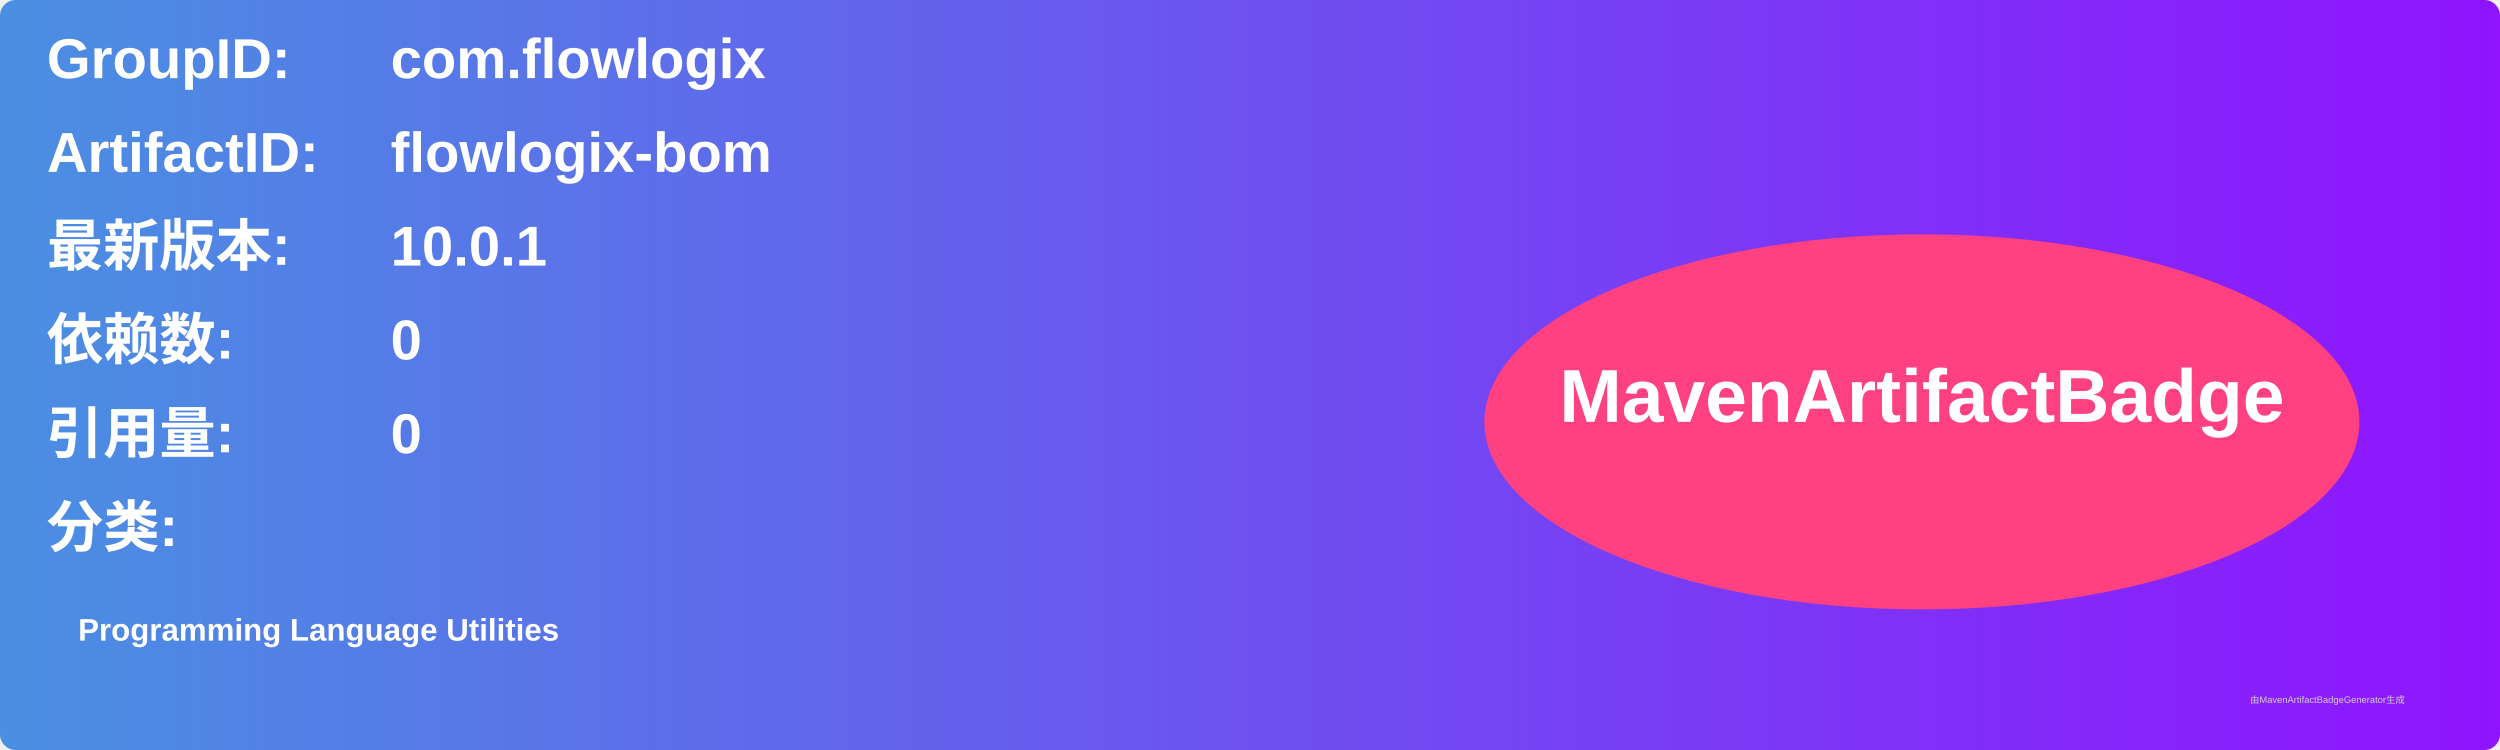
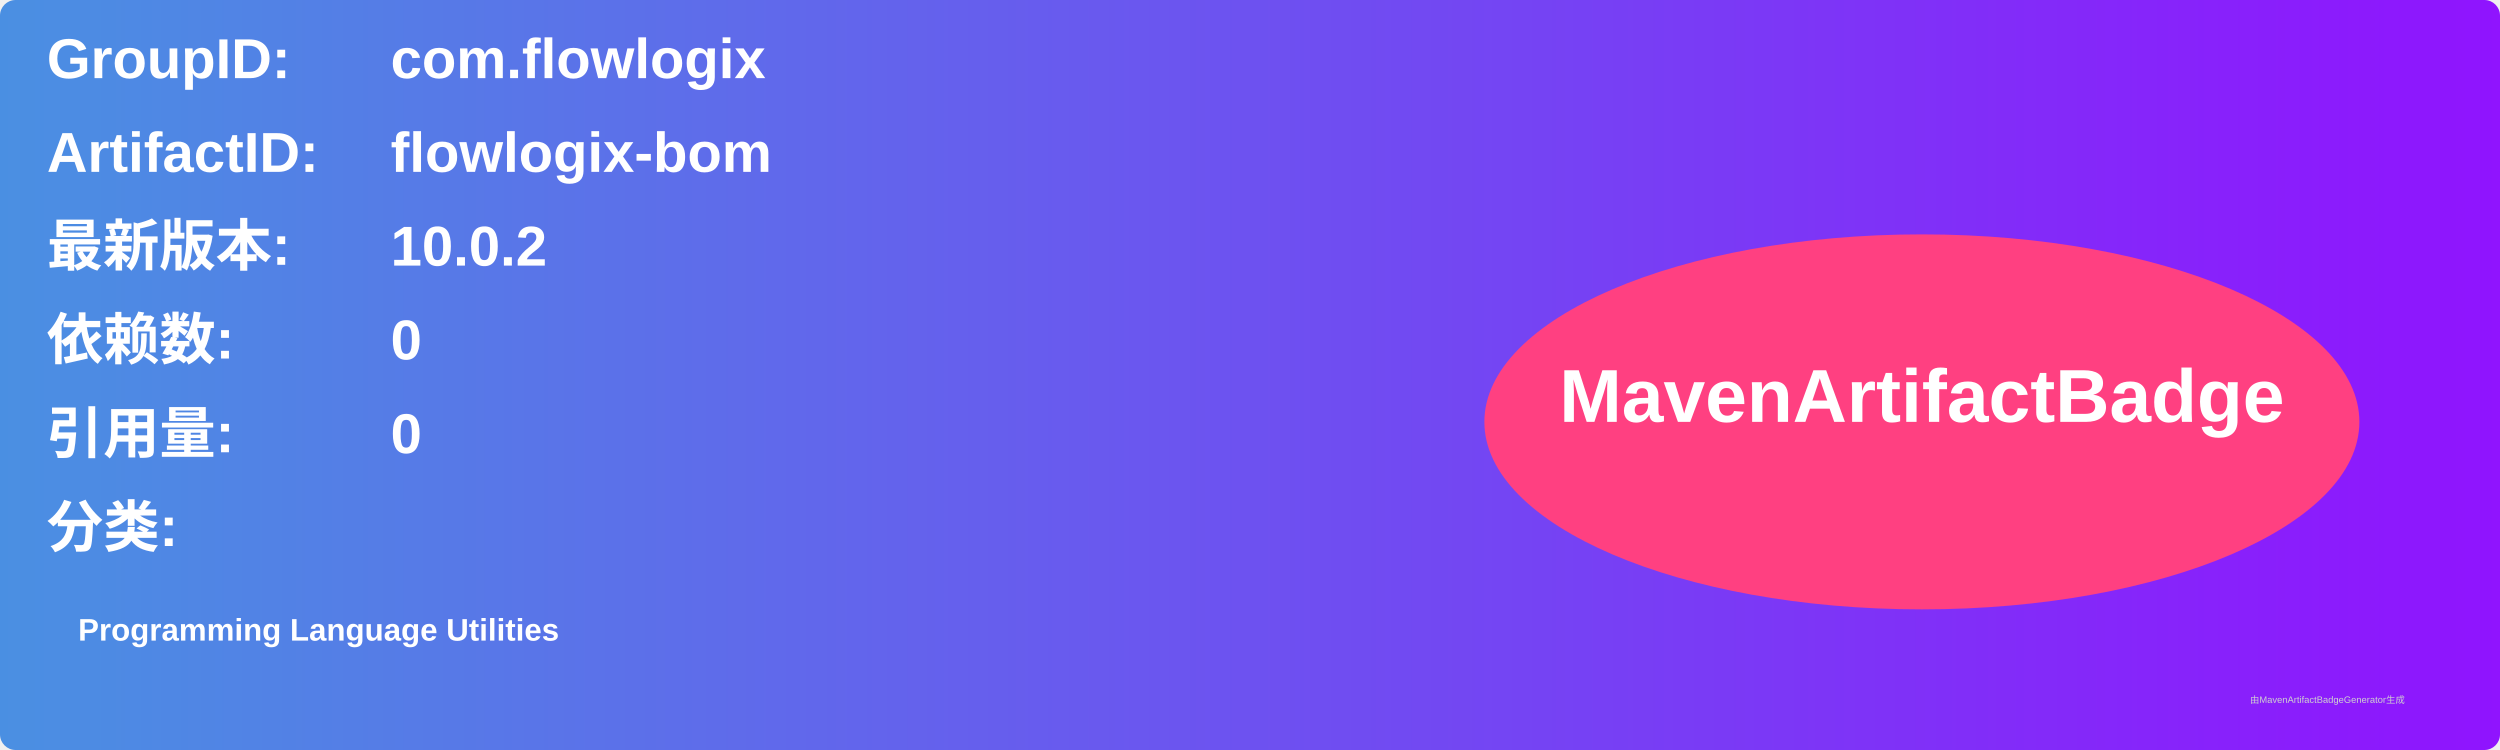
<svg xmlns="http://www.w3.org/2000/svg" width="800" height="240" viewBox="0 0 800 240">
  <linearGradient id="grad" x1="0%" y1="0%" x2="100%" y2="0%">
    <stop offset="0%" stop-color="#4a90e2" />
    <stop offset="100%" stop-color="#9013fe" />
  </linearGradient>
  <rect width="100%" height="100%" rx="5" ry="5" fill="url(#grad)" />
  <g transform="translate(15, 15)">
    <text x="0" y="10" font-family="Arial" font-size="18" fill="white" font-weight="bold" width="260">GroupID:</text>
    <text x="110" y="10" font-family="Arial" font-size="18" fill="white" font-weight="bold" width="460">com.flowlogix</text>
    <text x="0" y="40" font-family="Arial" font-size="18" fill="white" font-weight="bold" width="260">ArtifactID:</text>
    <text x="110" y="40" font-family="Arial" font-size="18" fill="white" font-weight="bold" width="460">flowlogix-bom</text>
    <text x="0" y="70" font-family="Arial" font-size="18" fill="white" font-weight="bold">最新版本:</text>
    <text x="110" y="70" font-family="Arial" font-size="18" fill="white" font-weight="bold">
-       <tspan font-weight="bold">10.0.1</tspan>
+       <tspan font-weight="bold">10.0.2</tspan>
    </text>
    <text x="0" y="100" font-family="Arial" font-size="18" fill="white" font-weight="bold">依赖数: </text>
    <text x="110" y="100" font-family="Arial" font-size="18" fill="white">
      <tspan font-weight="bold">0</tspan>
    </text>
    <text x="0" y="130" font-family="Arial" font-size="18" fill="white" font-weight="bold">引用量: </text>
    <text x="110" y="130" font-family="Arial" font-size="18" fill="white">
      <tspan font-weight="bold">0</tspan>
    </text>
    <text x="0" y="160" font-family="Arial" font-size="18" fill="white" font-weight="bold">分类:</text>
    <text x="10" y="190" font-family="Arial" font-size="10" fill="white">
      <tspan font-weight="bold">Programming Language Utilities</tspan>
    </text>
    <ellipse cx="600" cy="120" rx="140" ry="60" fill="#ff4081" />
    <text x="600" y="120" text-anchor="middle" font-family="Arial" font-size="24" fill="white" font-weight="bold">MavenArtifactBadge</text>
  </g>
  <text x="720" y="225" font-family="Arial" font-size="3" fill="#d0d0d0">由MavenArtifactBadgeGenerator生成</text>
</svg>
